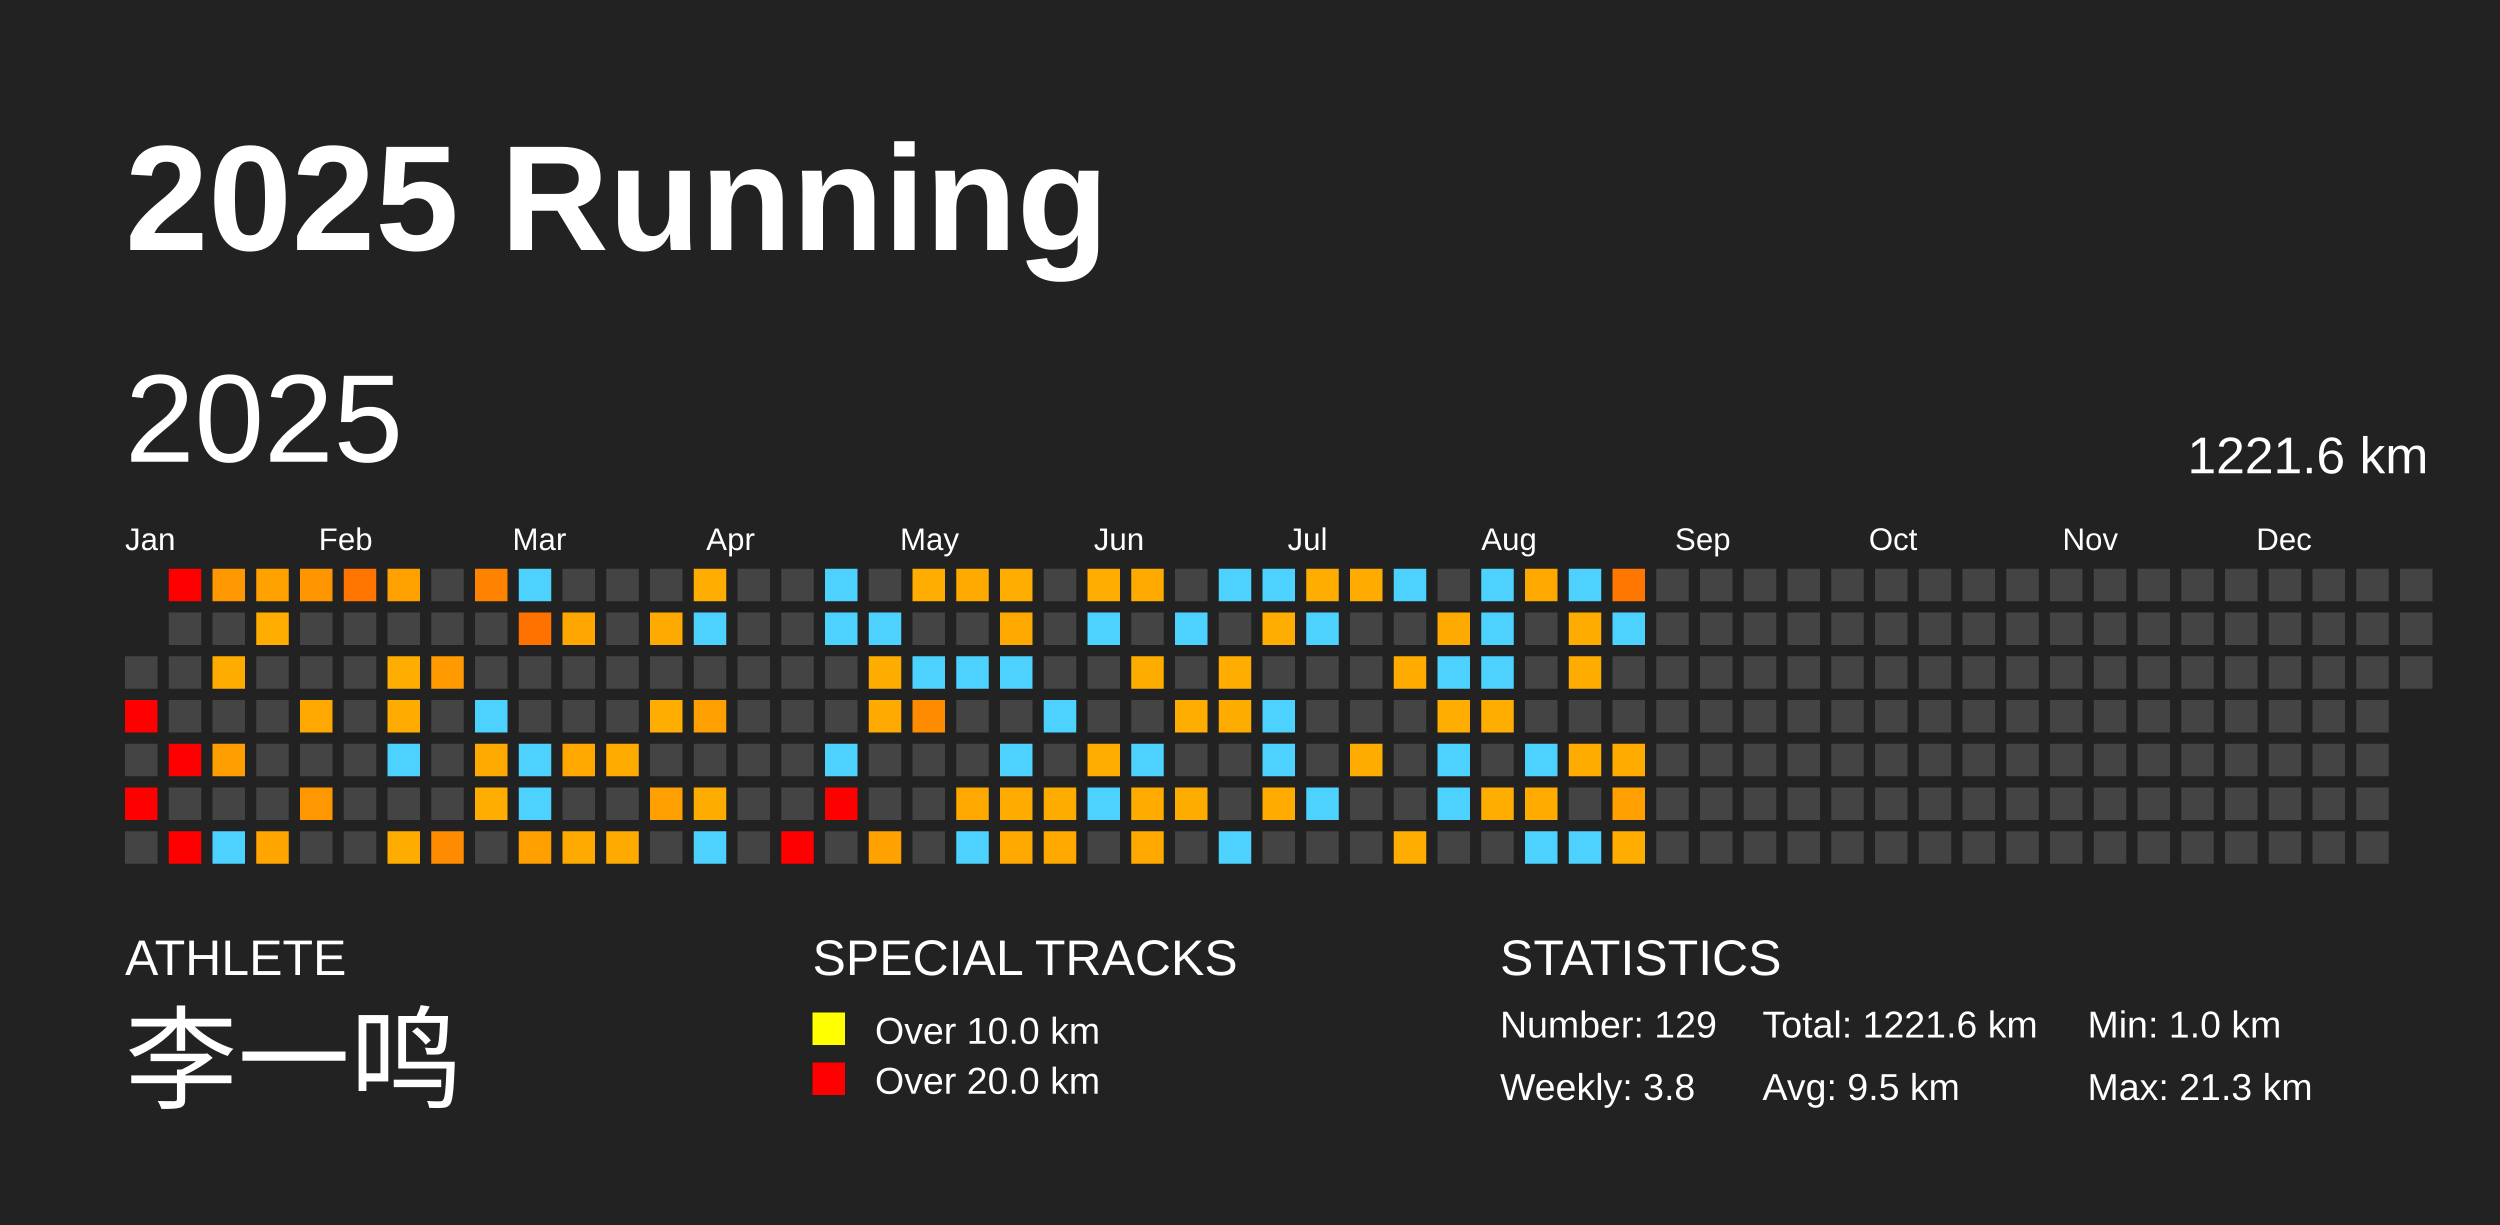
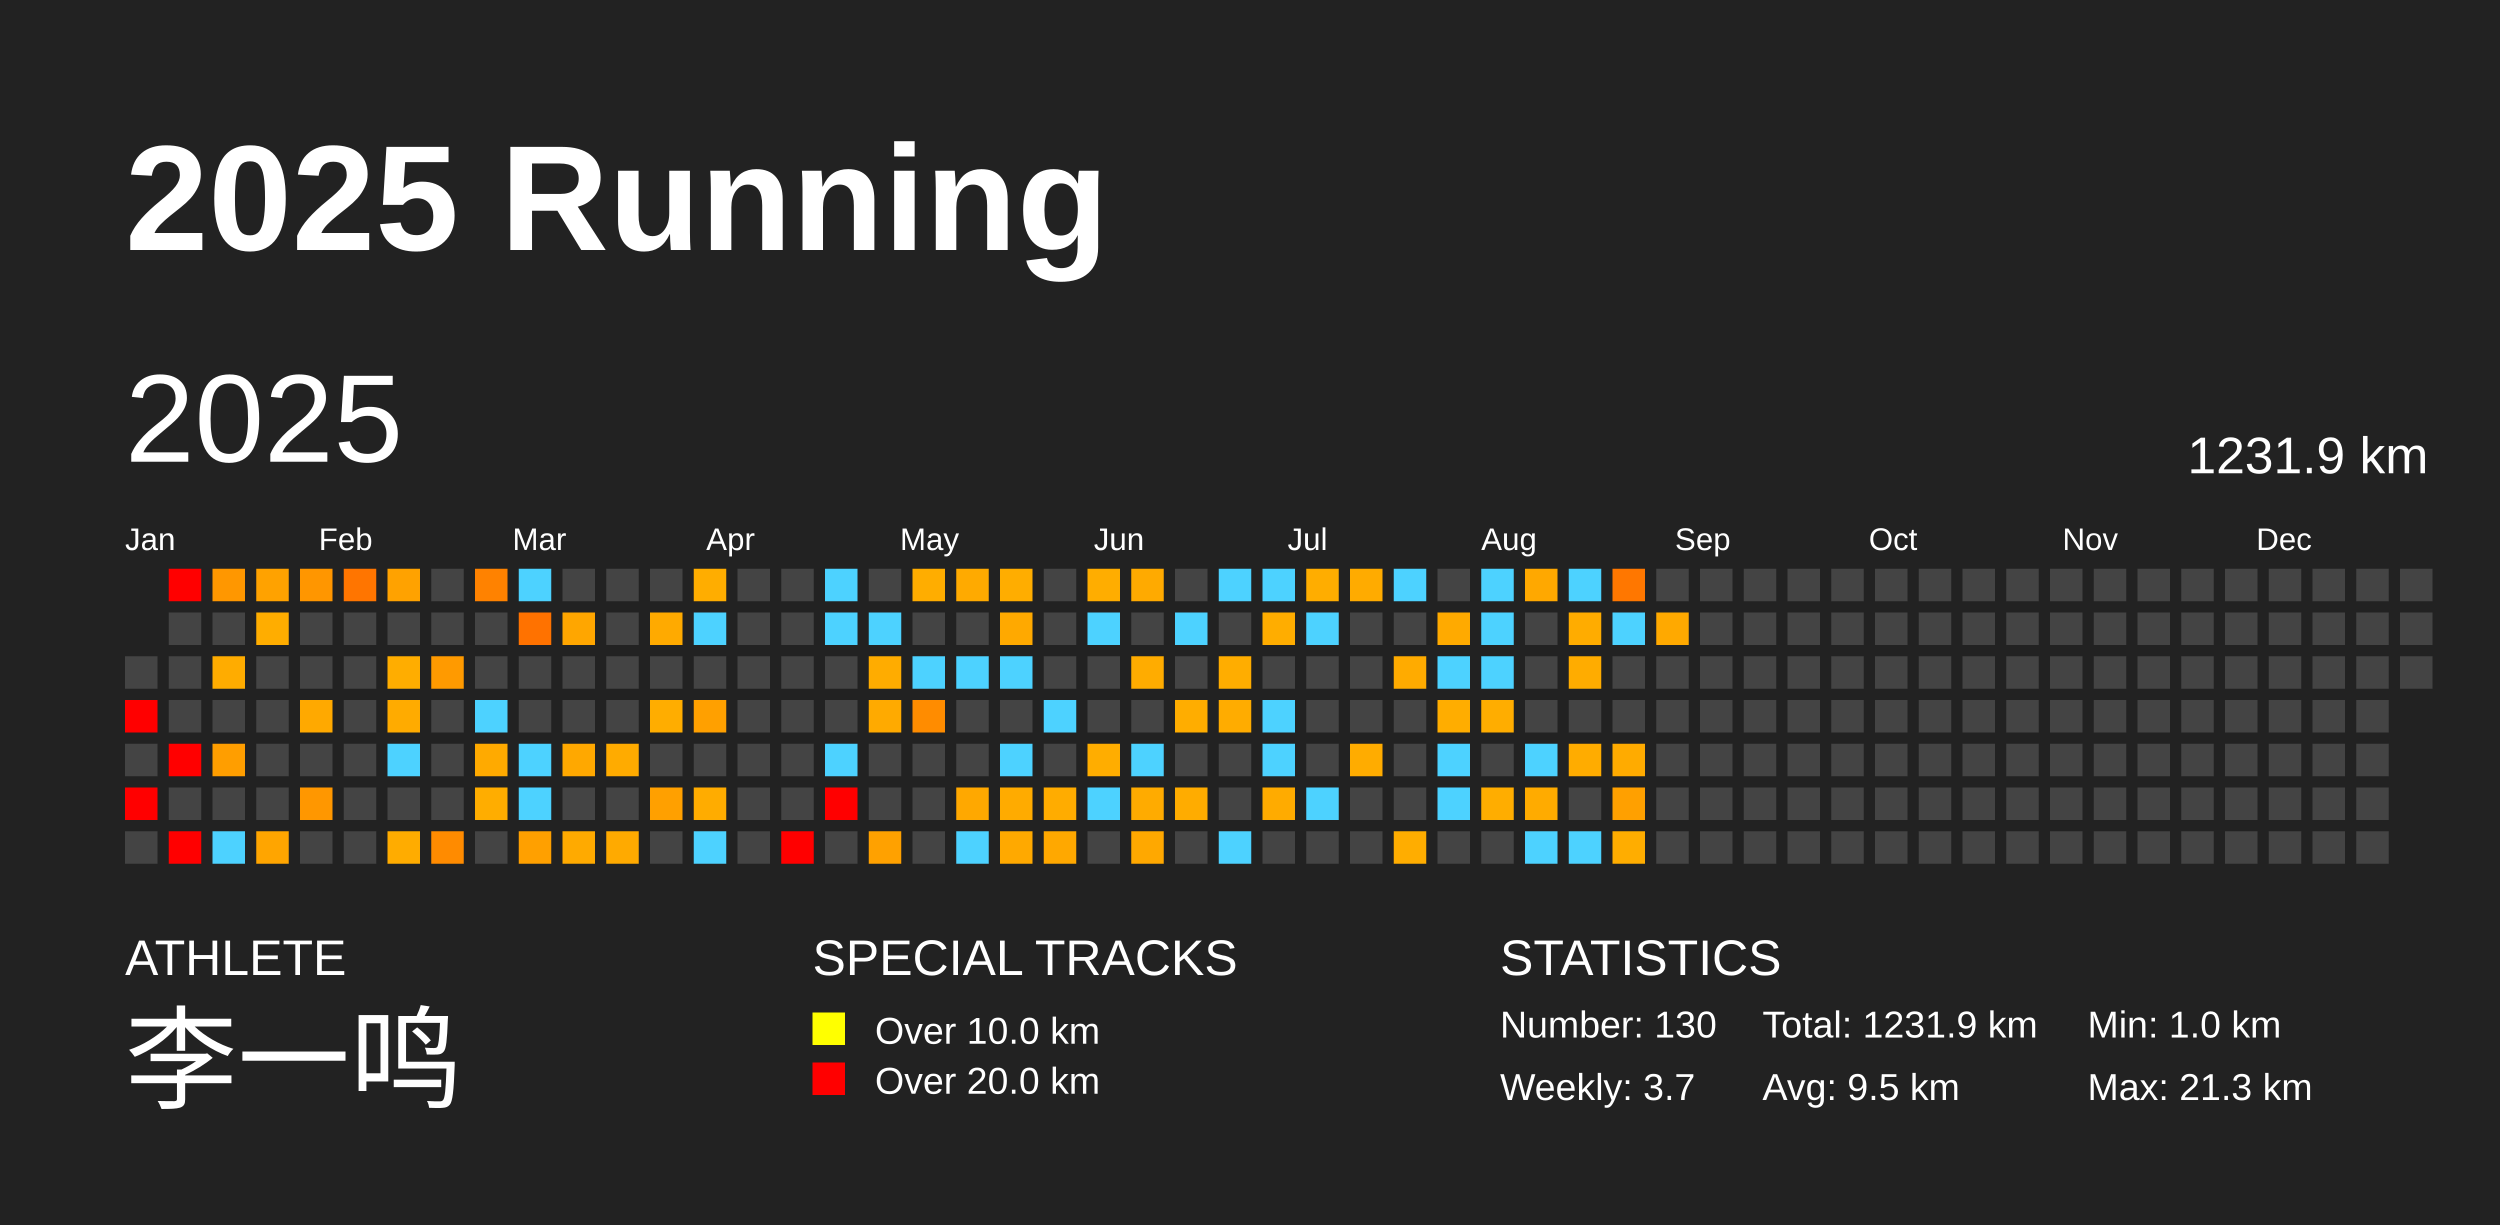
<svg xmlns="http://www.w3.org/2000/svg" baseProfile="full" height="98mm" version="1.1" viewBox="0,0,200,98" width="200mm">
  <defs />
  <rect fill="#222222" height="98" width="200" x="0" y="0" />
  <text fill="#FFFFFF" style="font-size:12px; font-family:Arial; font-weight:bold;" x="10" y="20">2025 Running</text>
  <text fill="#FFFFFF" style="font-size:4px; font-family:Arial" x="10" y="78">ATHLETE</text>
  <text fill="#FFFFFF" style="font-size:9px; font-family:Arial" x="10" y="88">李一鸣</text>
  <text fill="#FFFFFF" style="font-size:4px; font-family:Arial" x="65" y="78">SPECIAL TRACKS</text>
  <rect fill="yellow" height="2.6" width="2.6" x="65" y="81" />
  <text fill="#FFFFFF" style="font-size:3px; font-family:Arial" x="70" y="83.5">Over 10.0 km</text>
  <rect fill="red" height="2.6" width="2.6" x="65" y="85" />
  <text fill="#FFFFFF" style="font-size:3px; font-family:Arial" x="70" y="87.5">Over 20.0 km</text>
  <text fill="#FFFFFF" style="font-size:4px; font-family:Arial" x="120" y="78">STATISTICS</text>
-   <text fill="#FFFFFF" style="font-size:3px; font-family:Arial" x="120" y="83">Number: 129</text>
-   <text fill="#FFFFFF" style="font-size:3px; font-family:Arial" x="120" y="88">Weekly: 3.8</text>
-   <text fill="#FFFFFF" style="font-size:3px; font-family:Arial" x="141" y="83">Total: 1221.6 km</text>
+   <text fill="#FFFFFF" style="font-size:3px; font-family:Arial" x="120" y="83">Number: 130</text>
+   <text fill="#FFFFFF" style="font-size:3px; font-family:Arial" x="120" y="88">Weekly: 3.7</text>
+   <text fill="#FFFFFF" style="font-size:3px; font-family:Arial" x="141" y="83">Total: 1231.9 km</text>
  <text fill="#FFFFFF" style="font-size:3px; font-family:Arial" x="141" y="88">Avg: 9.5 km</text>
  <text fill="#FFFFFF" style="font-size:3px; font-family:Arial" x="167" y="83">Min: 1.0 km</text>
  <text fill="#FFFFFF" style="font-size:3px; font-family:Arial" x="167" y="88">Max: 21.3 km</text>
  <text dominant-baseline="hanging" fill="#FFFFFF" style="font-size:10.0px; font-family:Arial;" x="10" y="30">2025</text>
-   <text dominant-baseline="hanging" fill="#FFFFFF" style="font-size:4.125px; font-family:Arial;" x="175" y="35">1221.6 km</text>
+   <text dominant-baseline="hanging" fill="#FFFFFF" style="font-size:4.125px; font-family:Arial;" x="175" y="35">1231.9 km</text>
  <text fill="#FFFFFF" style="font-size:2.5px; font-family:Arial" x="10.0" y="44">Jan</text>
  <text fill="#FFFFFF" style="font-size:2.5px; font-family:Arial" x="25.5" y="44">Feb</text>
  <text fill="#FFFFFF" style="font-size:2.5px; font-family:Arial" x="41.0" y="44">Mar</text>
  <text fill="#FFFFFF" style="font-size:2.5px; font-family:Arial" x="56.5" y="44">Apr</text>
  <text fill="#FFFFFF" style="font-size:2.5px; font-family:Arial" x="72.0" y="44">May</text>
  <text fill="#FFFFFF" style="font-size:2.5px; font-family:Arial" x="87.5" y="44">Jun</text>
  <text fill="#FFFFFF" style="font-size:2.5px; font-family:Arial" x="103.0" y="44">Jul</text>
  <text fill="#FFFFFF" style="font-size:2.5px; font-family:Arial" x="118.5" y="44">Aug</text>
  <text fill="#FFFFFF" style="font-size:2.5px; font-family:Arial" x="134.0" y="44">Sep</text>
  <text fill="#FFFFFF" style="font-size:2.5px; font-family:Arial" x="149.5" y="44">Oct</text>
  <text fill="#FFFFFF" style="font-size:2.5px; font-family:Arial" x="165.0" y="44">Nov</text>
  <text fill="#FFFFFF" style="font-size:2.5px; font-family:Arial" x="180.5" y="44">Dec</text>
  <rect fill="#444444" height="2.6" width="2.6" x="10.0" y="52.5" />
  <rect fill="red" height="2.6" width="2.6" x="10.0" y="56.0" />
  <rect fill="#444444" height="2.6" width="2.6" x="10.0" y="59.5" />
  <rect fill="red" height="2.6" width="2.6" x="10.0" y="63.0" />
  <rect fill="#444444" height="2.6" width="2.6" x="10.0" y="66.5" />
  <rect fill="red" height="2.6" width="2.6" x="13.5" y="45.5" />
  <rect fill="#444444" height="2.6" width="2.6" x="13.5" y="49.0" />
  <rect fill="#444444" height="2.6" width="2.6" x="13.5" y="52.5" />
  <rect fill="#444444" height="2.6" width="2.6" x="13.5" y="56.0" />
  <rect fill="red" height="2.6" width="2.6" x="13.5" y="59.5" />
  <rect fill="#444444" height="2.6" width="2.6" x="13.5" y="63.0" />
  <rect fill="red" height="2.6" width="2.6" x="13.5" y="66.5" />
  <rect fill="#ff9700" height="2.6" width="2.6" x="17.0" y="45.5" />
  <rect fill="#444444" height="2.6" width="2.6" x="17.0" y="49.0" />
  <rect fill="#ffac00" height="2.6" width="2.6" x="17.0" y="52.5" />
  <rect fill="#444444" height="2.6" width="2.6" x="17.0" y="56.0" />
  <rect fill="#ff9e00" height="2.6" width="2.6" x="17.0" y="59.5" />
  <rect fill="#444444" height="2.6" width="2.6" x="17.0" y="63.0" />
  <rect fill="#4dd2ff" height="2.6" width="2.6" x="17.0" y="66.5" />
  <rect fill="#ffa200" height="2.6" width="2.6" x="20.5" y="45.5" />
  <rect fill="#ffad00" height="2.6" width="2.6" x="20.5" y="49.0" />
  <rect fill="#444444" height="2.6" width="2.6" x="20.5" y="52.5" />
  <rect fill="#444444" height="2.6" width="2.6" x="20.5" y="56.0" />
  <rect fill="#444444" height="2.6" width="2.6" x="20.5" y="59.5" />
  <rect fill="#444444" height="2.6" width="2.6" x="20.5" y="63.0" />
  <rect fill="#ffa500" height="2.6" width="2.6" x="20.5" y="66.5" />
  <rect fill="#ff9600" height="2.6" width="2.6" x="24.0" y="45.5" />
  <rect fill="#444444" height="2.6" width="2.6" x="24.0" y="49.0" />
  <rect fill="#444444" height="2.6" width="2.6" x="24.0" y="52.5" />
  <rect fill="#ffa900" height="2.6" width="2.6" x="24.0" y="56.0" />
  <rect fill="#444444" height="2.6" width="2.6" x="24.0" y="59.5" />
  <rect fill="#ff9700" height="2.6" width="2.6" x="24.0" y="63.0" />
  <rect fill="#444444" height="2.6" width="2.6" x="24.0" y="66.5" />
  <rect fill="#ff7500" height="2.6" width="2.6" x="27.5" y="45.5" />
  <rect fill="#444444" height="2.6" width="2.6" x="27.5" y="49.0" />
  <rect fill="#444444" height="2.6" width="2.6" x="27.5" y="52.5" />
  <rect fill="#444444" height="2.6" width="2.6" x="27.5" y="56.0" />
  <rect fill="#444444" height="2.6" width="2.6" x="27.5" y="59.5" />
  <rect fill="#444444" height="2.6" width="2.6" x="27.5" y="63.0" />
  <rect fill="#444444" height="2.6" width="2.6" x="27.5" y="66.5" />
  <rect fill="#ffa200" height="2.6" width="2.6" x="31.0" y="45.5" />
  <rect fill="#444444" height="2.6" width="2.6" x="31.0" y="49.0" />
  <rect fill="#ffad00" height="2.6" width="2.6" x="31.0" y="52.5" />
  <rect fill="#ffab00" height="2.6" width="2.6" x="31.0" y="56.0" />
  <rect fill="#4dd2ff" height="2.6" width="2.6" x="31.0" y="59.5" />
  <rect fill="#444444" height="2.6" width="2.6" x="31.0" y="63.0" />
  <rect fill="#ffac00" height="2.6" width="2.6" x="31.0" y="66.5" />
  <rect fill="#444444" height="2.6" width="2.6" x="34.5" y="45.5" />
  <rect fill="#444444" height="2.6" width="2.6" x="34.5" y="49.0" />
  <rect fill="#ff9a00" height="2.6" width="2.6" x="34.5" y="52.5" />
  <rect fill="#444444" height="2.6" width="2.6" x="34.5" y="56.0" />
  <rect fill="#444444" height="2.6" width="2.6" x="34.5" y="59.5" />
  <rect fill="#444444" height="2.6" width="2.6" x="34.5" y="63.0" />
  <rect fill="#ff8b00" height="2.6" width="2.6" x="34.5" y="66.5" />
  <rect fill="#ff8200" height="2.6" width="2.6" x="38.0" y="45.5" />
  <rect fill="#444444" height="2.6" width="2.6" x="38.0" y="49.0" />
  <rect fill="#444444" height="2.6" width="2.6" x="38.0" y="52.5" />
  <rect fill="#4dd2ff" height="2.6" width="2.6" x="38.0" y="56.0" />
  <rect fill="#ffaa00" height="2.6" width="2.6" x="38.0" y="59.5" />
  <rect fill="#ffad00" height="2.6" width="2.6" x="38.0" y="63.0" />
  <rect fill="#444444" height="2.6" width="2.6" x="38.0" y="66.5" />
  <rect fill="#4dd2ff" height="2.6" width="2.6" x="41.5" y="45.5" />
  <rect fill="#ff7200" height="2.6" width="2.6" x="41.5" y="49.0" />
  <rect fill="#444444" height="2.6" width="2.6" x="41.5" y="52.5" />
  <rect fill="#444444" height="2.6" width="2.6" x="41.5" y="56.0" />
  <rect fill="#4dd2ff" height="2.6" width="2.6" x="41.5" y="59.5" />
  <rect fill="#4dd2ff" height="2.6" width="2.6" x="41.5" y="63.0" />
  <rect fill="#ffa000" height="2.6" width="2.6" x="41.5" y="66.5" />
  <rect fill="#444444" height="2.6" width="2.6" x="45.0" y="45.5" />
  <rect fill="#ffa600" height="2.6" width="2.6" x="45.0" y="49.0" />
  <rect fill="#444444" height="2.6" width="2.6" x="45.0" y="52.5" />
  <rect fill="#444444" height="2.6" width="2.6" x="45.0" y="56.0" />
  <rect fill="#ffa800" height="2.6" width="2.6" x="45.0" y="59.5" />
  <rect fill="#444444" height="2.6" width="2.6" x="45.0" y="63.0" />
  <rect fill="#ffaa00" height="2.6" width="2.6" x="45.0" y="66.5" />
  <rect fill="#444444" height="2.6" width="2.6" x="48.5" y="45.5" />
  <rect fill="#444444" height="2.6" width="2.6" x="48.5" y="49.0" />
  <rect fill="#444444" height="2.6" width="2.6" x="48.5" y="52.5" />
  <rect fill="#444444" height="2.6" width="2.6" x="48.5" y="56.0" />
  <rect fill="#ffab00" height="2.6" width="2.6" x="48.5" y="59.5" />
  <rect fill="#444444" height="2.6" width="2.6" x="48.5" y="63.0" />
  <rect fill="#ffaa00" height="2.6" width="2.6" x="48.5" y="66.5" />
  <rect fill="#444444" height="2.6" width="2.6" x="52.0" y="45.5" />
  <rect fill="#ffaa00" height="2.6" width="2.6" x="52.0" y="49.0" />
  <rect fill="#444444" height="2.6" width="2.6" x="52.0" y="52.5" />
  <rect fill="#ffad00" height="2.6" width="2.6" x="52.0" y="56.0" />
  <rect fill="#444444" height="2.6" width="2.6" x="52.0" y="59.5" />
  <rect fill="#ffa000" height="2.6" width="2.6" x="52.0" y="63.0" />
  <rect fill="#444444" height="2.6" width="2.6" x="52.0" y="66.5" />
  <rect fill="#ffad00" height="2.6" width="2.6" x="55.5" y="45.5" />
  <rect fill="#4dd2ff" height="2.6" width="2.6" x="55.5" y="49.0" />
  <rect fill="#444444" height="2.6" width="2.6" x="55.5" y="52.5" />
  <rect fill="#ffa000" height="2.6" width="2.6" x="55.5" y="56.0" />
  <rect fill="#444444" height="2.6" width="2.6" x="55.5" y="59.5" />
  <rect fill="#ffac00" height="2.6" width="2.6" x="55.5" y="63.0" />
  <rect fill="#4dd2ff" height="2.6" width="2.6" x="55.5" y="66.5" />
  <rect fill="#444444" height="2.6" width="2.6" x="59.0" y="45.5" />
  <rect fill="#444444" height="2.6" width="2.6" x="59.0" y="49.0" />
  <rect fill="#444444" height="2.6" width="2.6" x="59.0" y="52.5" />
  <rect fill="#444444" height="2.6" width="2.6" x="59.0" y="56.0" />
  <rect fill="#444444" height="2.6" width="2.6" x="59.0" y="59.5" />
  <rect fill="#444444" height="2.6" width="2.6" x="59.0" y="63.0" />
  <rect fill="#444444" height="2.6" width="2.6" x="59.0" y="66.5" />
  <rect fill="#444444" height="2.6" width="2.6" x="62.5" y="45.5" />
  <rect fill="#444444" height="2.6" width="2.6" x="62.5" y="49.0" />
  <rect fill="#444444" height="2.6" width="2.6" x="62.5" y="52.5" />
  <rect fill="#444444" height="2.6" width="2.6" x="62.5" y="56.0" />
  <rect fill="#444444" height="2.6" width="2.6" x="62.5" y="59.5" />
  <rect fill="#444444" height="2.6" width="2.6" x="62.5" y="63.0" />
  <rect fill="red" height="2.6" width="2.6" x="62.5" y="66.5" />
  <rect fill="#4dd2ff" height="2.6" width="2.6" x="66.0" y="45.5" />
  <rect fill="#4dd2ff" height="2.6" width="2.6" x="66.0" y="49.0" />
  <rect fill="#444444" height="2.6" width="2.6" x="66.0" y="52.5" />
  <rect fill="#444444" height="2.6" width="2.6" x="66.0" y="56.0" />
  <rect fill="#4dd2ff" height="2.6" width="2.6" x="66.0" y="59.5" />
  <rect fill="red" height="2.6" width="2.6" x="66.0" y="63.0" />
  <rect fill="#444444" height="2.6" width="2.6" x="66.0" y="66.5" />
  <rect fill="#444444" height="2.6" width="2.6" x="69.5" y="45.5" />
  <rect fill="#4dd2ff" height="2.6" width="2.6" x="69.5" y="49.0" />
  <rect fill="#ffac00" height="2.6" width="2.6" x="69.5" y="52.5" />
  <rect fill="#ffaa00" height="2.6" width="2.6" x="69.5" y="56.0" />
  <rect fill="#444444" height="2.6" width="2.6" x="69.5" y="59.5" />
  <rect fill="#444444" height="2.6" width="2.6" x="69.5" y="63.0" />
  <rect fill="#ffa100" height="2.6" width="2.6" x="69.5" y="66.5" />
  <rect fill="#ffad00" height="2.6" width="2.6" x="73.0" y="45.5" />
  <rect fill="#444444" height="2.6" width="2.6" x="73.0" y="49.0" />
  <rect fill="#4dd2ff" height="2.6" width="2.6" x="73.0" y="52.5" />
  <rect fill="#ff8c00" height="2.6" width="2.6" x="73.0" y="56.0" />
  <rect fill="#444444" height="2.6" width="2.6" x="73.0" y="59.5" />
  <rect fill="#444444" height="2.6" width="2.6" x="73.0" y="63.0" />
  <rect fill="#444444" height="2.6" width="2.6" x="73.0" y="66.5" />
  <rect fill="#ffaa00" height="2.6" width="2.6" x="76.5" y="45.5" />
  <rect fill="#444444" height="2.6" width="2.6" x="76.5" y="49.0" />
  <rect fill="#4dd2ff" height="2.6" width="2.6" x="76.5" y="52.5" />
  <rect fill="#444444" height="2.6" width="2.6" x="76.5" y="56.0" />
  <rect fill="#444444" height="2.6" width="2.6" x="76.5" y="59.5" />
  <rect fill="#ffa800" height="2.6" width="2.6" x="76.5" y="63.0" />
  <rect fill="#4dd2ff" height="2.6" width="2.6" x="76.5" y="66.5" />
  <rect fill="#ffad00" height="2.6" width="2.6" x="80.0" y="45.5" />
  <rect fill="#ffa900" height="2.6" width="2.6" x="80.0" y="49.0" />
  <rect fill="#4dd2ff" height="2.6" width="2.6" x="80.0" y="52.5" />
  <rect fill="#444444" height="2.6" width="2.6" x="80.0" y="56.0" />
  <rect fill="#4dd2ff" height="2.6" width="2.6" x="80.0" y="59.5" />
  <rect fill="#ffab00" height="2.6" width="2.6" x="80.0" y="63.0" />
  <rect fill="#ffa900" height="2.6" width="2.6" x="80.0" y="66.5" />
  <rect fill="#444444" height="2.6" width="2.6" x="83.5" y="45.5" />
  <rect fill="#444444" height="2.6" width="2.6" x="83.5" y="49.0" />
  <rect fill="#444444" height="2.6" width="2.6" x="83.5" y="52.5" />
  <rect fill="#4dd2ff" height="2.6" width="2.6" x="83.5" y="56.0" />
  <rect fill="#444444" height="2.6" width="2.6" x="83.5" y="59.5" />
  <rect fill="#ffac00" height="2.6" width="2.6" x="83.5" y="63.0" />
  <rect fill="#ffa800" height="2.6" width="2.6" x="83.5" y="66.5" />
  <rect fill="#ffad00" height="2.6" width="2.6" x="87.0" y="45.5" />
  <rect fill="#4dd2ff" height="2.6" width="2.6" x="87.0" y="49.0" />
  <rect fill="#444444" height="2.6" width="2.6" x="87.0" y="52.5" />
  <rect fill="#444444" height="2.6" width="2.6" x="87.0" y="56.0" />
  <rect fill="#ffad00" height="2.6" width="2.6" x="87.0" y="59.5" />
  <rect fill="#4dd2ff" height="2.6" width="2.6" x="87.0" y="63.0" />
  <rect fill="#444444" height="2.6" width="2.6" x="87.0" y="66.5" />
  <rect fill="#ffaa00" height="2.6" width="2.6" x="90.5" y="45.5" />
  <rect fill="#444444" height="2.6" width="2.6" x="90.5" y="49.0" />
  <rect fill="#ffac00" height="2.6" width="2.6" x="90.5" y="52.5" />
  <rect fill="#444444" height="2.6" width="2.6" x="90.5" y="56.0" />
  <rect fill="#4dd2ff" height="2.6" width="2.6" x="90.5" y="59.5" />
  <rect fill="#ffab00" height="2.6" width="2.6" x="90.5" y="63.0" />
  <rect fill="#ffa800" height="2.6" width="2.6" x="90.5" y="66.5" />
  <rect fill="#444444" height="2.6" width="2.6" x="94.0" y="45.5" />
  <rect fill="#4dd2ff" height="2.6" width="2.6" x="94.0" y="49.0" />
  <rect fill="#444444" height="2.6" width="2.6" x="94.0" y="52.5" />
  <rect fill="#ffad00" height="2.6" width="2.6" x="94.0" y="56.0" />
  <rect fill="#444444" height="2.6" width="2.6" x="94.0" y="59.5" />
  <rect fill="#ffac00" height="2.6" width="2.6" x="94.0" y="63.0" />
  <rect fill="#444444" height="2.6" width="2.6" x="94.0" y="66.5" />
  <rect fill="#4dd2ff" height="2.6" width="2.6" x="97.5" y="45.5" />
  <rect fill="#444444" height="2.6" width="2.6" x="97.5" y="49.0" />
  <rect fill="#ffad00" height="2.6" width="2.6" x="97.5" y="52.5" />
  <rect fill="#ffac00" height="2.6" width="2.6" x="97.5" y="56.0" />
  <rect fill="#444444" height="2.6" width="2.6" x="97.5" y="59.5" />
  <rect fill="#444444" height="2.6" width="2.6" x="97.5" y="63.0" />
  <rect fill="#4dd2ff" height="2.6" width="2.6" x="97.5" y="66.5" />
  <rect fill="#4dd2ff" height="2.6" width="2.6" x="101.0" y="45.5" />
  <rect fill="#ffad00" height="2.6" width="2.6" x="101.0" y="49.0" />
  <rect fill="#444444" height="2.6" width="2.6" x="101.0" y="52.5" />
  <rect fill="#4dd2ff" height="2.6" width="2.6" x="101.0" y="56.0" />
  <rect fill="#4dd2ff" height="2.6" width="2.6" x="101.0" y="59.5" />
  <rect fill="#ffab00" height="2.6" width="2.6" x="101.0" y="63.0" />
  <rect fill="#444444" height="2.6" width="2.6" x="101.0" y="66.5" />
  <rect fill="#ffad00" height="2.6" width="2.6" x="104.5" y="45.5" />
  <rect fill="#4dd2ff" height="2.6" width="2.6" x="104.5" y="49.0" />
  <rect fill="#444444" height="2.6" width="2.6" x="104.5" y="52.5" />
  <rect fill="#444444" height="2.6" width="2.6" x="104.5" y="56.0" />
  <rect fill="#444444" height="2.6" width="2.6" x="104.5" y="59.5" />
  <rect fill="#4dd2ff" height="2.6" width="2.6" x="104.5" y="63.0" />
  <rect fill="#444444" height="2.6" width="2.6" x="104.5" y="66.5" />
  <rect fill="#ffab00" height="2.6" width="2.6" x="108.0" y="45.5" />
  <rect fill="#444444" height="2.6" width="2.6" x="108.0" y="49.0" />
  <rect fill="#444444" height="2.6" width="2.6" x="108.0" y="52.5" />
  <rect fill="#444444" height="2.6" width="2.6" x="108.0" y="56.0" />
  <rect fill="#ffac00" height="2.6" width="2.6" x="108.0" y="59.5" />
  <rect fill="#444444" height="2.6" width="2.6" x="108.0" y="63.0" />
  <rect fill="#444444" height="2.6" width="2.6" x="108.0" y="66.5" />
  <rect fill="#4dd2ff" height="2.6" width="2.6" x="111.5" y="45.5" />
  <rect fill="#444444" height="2.6" width="2.6" x="111.5" y="49.0" />
  <rect fill="#ffab00" height="2.6" width="2.6" x="111.5" y="52.5" />
  <rect fill="#444444" height="2.6" width="2.6" x="111.5" y="56.0" />
  <rect fill="#444444" height="2.6" width="2.6" x="111.5" y="59.5" />
  <rect fill="#444444" height="2.6" width="2.6" x="111.5" y="63.0" />
  <rect fill="#ffad00" height="2.6" width="2.6" x="111.5" y="66.5" />
  <rect fill="#444444" height="2.6" width="2.6" x="115.0" y="45.5" />
  <rect fill="#ffaa00" height="2.6" width="2.6" x="115.0" y="49.0" />
  <rect fill="#4dd2ff" height="2.6" width="2.6" x="115.0" y="52.5" />
  <rect fill="#ffad00" height="2.6" width="2.6" x="115.0" y="56.0" />
  <rect fill="#4dd2ff" height="2.6" width="2.6" x="115.0" y="59.5" />
  <rect fill="#4dd2ff" height="2.6" width="2.6" x="115.0" y="63.0" />
  <rect fill="#444444" height="2.6" width="2.6" x="115.0" y="66.5" />
  <rect fill="#4dd2ff" height="2.6" width="2.6" x="118.5" y="45.5" />
  <rect fill="#4dd2ff" height="2.6" width="2.6" x="118.5" y="49.0" />
  <rect fill="#4dd2ff" height="2.6" width="2.6" x="118.5" y="52.5" />
  <rect fill="#ffad00" height="2.6" width="2.6" x="118.5" y="56.0" />
  <rect fill="#444444" height="2.6" width="2.6" x="118.5" y="59.5" />
  <rect fill="#ffad00" height="2.6" width="2.6" x="118.5" y="63.0" />
  <rect fill="#444444" height="2.6" width="2.6" x="118.5" y="66.5" />
  <rect fill="#ffa800" height="2.6" width="2.6" x="122.0" y="45.5" />
  <rect fill="#444444" height="2.6" width="2.6" x="122.0" y="49.0" />
  <rect fill="#444444" height="2.6" width="2.6" x="122.0" y="52.5" />
  <rect fill="#444444" height="2.6" width="2.6" x="122.0" y="56.0" />
  <rect fill="#4dd2ff" height="2.6" width="2.6" x="122.0" y="59.5" />
  <rect fill="#ffab00" height="2.6" width="2.6" x="122.0" y="63.0" />
  <rect fill="#4dd2ff" height="2.6" width="2.6" x="122.0" y="66.5" />
  <rect fill="#4dd2ff" height="2.6" width="2.6" x="125.5" y="45.5" />
  <rect fill="#ffac00" height="2.6" width="2.6" x="125.5" y="49.0" />
  <rect fill="#ffac00" height="2.6" width="2.6" x="125.5" y="52.5" />
  <rect fill="#444444" height="2.6" width="2.6" x="125.5" y="56.0" />
  <rect fill="#ffac00" height="2.6" width="2.6" x="125.5" y="59.5" />
  <rect fill="#444444" height="2.6" width="2.6" x="125.5" y="63.0" />
  <rect fill="#4dd2ff" height="2.6" width="2.6" x="125.5" y="66.5" />
  <rect fill="#ff7700" height="2.6" width="2.6" x="129.0" y="45.5" />
  <rect fill="#4dd2ff" height="2.6" width="2.6" x="129.0" y="49.0" />
  <rect fill="#444444" height="2.6" width="2.6" x="129.0" y="52.5" />
  <rect fill="#444444" height="2.6" width="2.6" x="129.0" y="56.0" />
  <rect fill="#ffab00" height="2.6" width="2.6" x="129.0" y="59.5" />
  <rect fill="#ffa000" height="2.6" width="2.6" x="129.0" y="63.0" />
  <rect fill="#ffad00" height="2.6" width="2.6" x="129.0" y="66.5" />
  <rect fill="#444444" height="2.6" width="2.6" x="132.5" y="45.5" />
-   <rect fill="#444444" height="2.6" width="2.6" x="132.5" y="49.0" />
+   <rect fill="#ffa900" height="2.6" width="2.6" x="132.5" y="49.0" />
  <rect fill="#444444" height="2.6" width="2.6" x="132.5" y="52.5" />
  <rect fill="#444444" height="2.6" width="2.6" x="132.5" y="56.0" />
  <rect fill="#444444" height="2.6" width="2.6" x="132.5" y="59.5" />
  <rect fill="#444444" height="2.6" width="2.6" x="132.5" y="63.0" />
  <rect fill="#444444" height="2.6" width="2.6" x="132.5" y="66.5" />
  <rect fill="#444444" height="2.6" width="2.6" x="136.0" y="45.5" />
  <rect fill="#444444" height="2.6" width="2.6" x="136.0" y="49.0" />
  <rect fill="#444444" height="2.6" width="2.6" x="136.0" y="52.5" />
  <rect fill="#444444" height="2.6" width="2.6" x="136.0" y="56.0" />
  <rect fill="#444444" height="2.6" width="2.6" x="136.0" y="59.5" />
  <rect fill="#444444" height="2.6" width="2.6" x="136.0" y="63.0" />
  <rect fill="#444444" height="2.6" width="2.6" x="136.0" y="66.5" />
  <rect fill="#444444" height="2.6" width="2.6" x="139.5" y="45.5" />
  <rect fill="#444444" height="2.6" width="2.6" x="139.5" y="49.0" />
  <rect fill="#444444" height="2.6" width="2.6" x="139.5" y="52.5" />
  <rect fill="#444444" height="2.6" width="2.6" x="139.5" y="56.0" />
  <rect fill="#444444" height="2.6" width="2.6" x="139.5" y="59.5" />
  <rect fill="#444444" height="2.6" width="2.6" x="139.5" y="63.0" />
  <rect fill="#444444" height="2.6" width="2.6" x="139.5" y="66.5" />
  <rect fill="#444444" height="2.6" width="2.6" x="143.0" y="45.5" />
  <rect fill="#444444" height="2.6" width="2.6" x="143.0" y="49.0" />
  <rect fill="#444444" height="2.6" width="2.6" x="143.0" y="52.5" />
  <rect fill="#444444" height="2.6" width="2.6" x="143.0" y="56.0" />
  <rect fill="#444444" height="2.6" width="2.6" x="143.0" y="59.5" />
  <rect fill="#444444" height="2.6" width="2.6" x="143.0" y="63.0" />
  <rect fill="#444444" height="2.6" width="2.6" x="143.0" y="66.5" />
  <rect fill="#444444" height="2.6" width="2.6" x="146.5" y="45.5" />
  <rect fill="#444444" height="2.6" width="2.6" x="146.5" y="49.0" />
  <rect fill="#444444" height="2.6" width="2.6" x="146.5" y="52.5" />
  <rect fill="#444444" height="2.6" width="2.6" x="146.5" y="56.0" />
  <rect fill="#444444" height="2.6" width="2.6" x="146.5" y="59.5" />
  <rect fill="#444444" height="2.6" width="2.6" x="146.5" y="63.0" />
  <rect fill="#444444" height="2.6" width="2.6" x="146.5" y="66.5" />
  <rect fill="#444444" height="2.6" width="2.6" x="150.0" y="45.5" />
  <rect fill="#444444" height="2.6" width="2.6" x="150.0" y="49.0" />
  <rect fill="#444444" height="2.6" width="2.6" x="150.0" y="52.5" />
  <rect fill="#444444" height="2.6" width="2.6" x="150.0" y="56.0" />
  <rect fill="#444444" height="2.6" width="2.6" x="150.0" y="59.5" />
  <rect fill="#444444" height="2.6" width="2.6" x="150.0" y="63.0" />
  <rect fill="#444444" height="2.6" width="2.6" x="150.0" y="66.5" />
  <rect fill="#444444" height="2.6" width="2.6" x="153.5" y="45.5" />
  <rect fill="#444444" height="2.6" width="2.6" x="153.5" y="49.0" />
  <rect fill="#444444" height="2.6" width="2.6" x="153.5" y="52.5" />
  <rect fill="#444444" height="2.6" width="2.6" x="153.5" y="56.0" />
  <rect fill="#444444" height="2.6" width="2.6" x="153.5" y="59.5" />
  <rect fill="#444444" height="2.6" width="2.6" x="153.5" y="63.0" />
  <rect fill="#444444" height="2.6" width="2.6" x="153.5" y="66.5" />
  <rect fill="#444444" height="2.6" width="2.6" x="157.0" y="45.5" />
  <rect fill="#444444" height="2.6" width="2.6" x="157.0" y="49.0" />
  <rect fill="#444444" height="2.6" width="2.6" x="157.0" y="52.5" />
  <rect fill="#444444" height="2.6" width="2.6" x="157.0" y="56.0" />
  <rect fill="#444444" height="2.6" width="2.6" x="157.0" y="59.5" />
  <rect fill="#444444" height="2.6" width="2.6" x="157.0" y="63.0" />
  <rect fill="#444444" height="2.6" width="2.6" x="157.0" y="66.5" />
  <rect fill="#444444" height="2.6" width="2.6" x="160.5" y="45.5" />
  <rect fill="#444444" height="2.6" width="2.6" x="160.5" y="49.0" />
  <rect fill="#444444" height="2.6" width="2.6" x="160.5" y="52.5" />
  <rect fill="#444444" height="2.6" width="2.6" x="160.5" y="56.0" />
  <rect fill="#444444" height="2.6" width="2.6" x="160.5" y="59.5" />
  <rect fill="#444444" height="2.6" width="2.6" x="160.5" y="63.0" />
  <rect fill="#444444" height="2.6" width="2.6" x="160.5" y="66.5" />
  <rect fill="#444444" height="2.6" width="2.6" x="164.0" y="45.5" />
  <rect fill="#444444" height="2.6" width="2.6" x="164.0" y="49.0" />
  <rect fill="#444444" height="2.6" width="2.6" x="164.0" y="52.5" />
  <rect fill="#444444" height="2.6" width="2.6" x="164.0" y="56.0" />
  <rect fill="#444444" height="2.6" width="2.6" x="164.0" y="59.5" />
  <rect fill="#444444" height="2.6" width="2.6" x="164.0" y="63.0" />
  <rect fill="#444444" height="2.6" width="2.6" x="164.0" y="66.5" />
  <rect fill="#444444" height="2.6" width="2.6" x="167.5" y="45.5" />
  <rect fill="#444444" height="2.6" width="2.6" x="167.5" y="49.0" />
  <rect fill="#444444" height="2.6" width="2.6" x="167.5" y="52.5" />
  <rect fill="#444444" height="2.6" width="2.6" x="167.5" y="56.0" />
  <rect fill="#444444" height="2.6" width="2.6" x="167.5" y="59.5" />
  <rect fill="#444444" height="2.6" width="2.6" x="167.5" y="63.0" />
  <rect fill="#444444" height="2.6" width="2.6" x="167.5" y="66.5" />
  <rect fill="#444444" height="2.6" width="2.6" x="171.0" y="45.5" />
  <rect fill="#444444" height="2.6" width="2.6" x="171.0" y="49.0" />
  <rect fill="#444444" height="2.6" width="2.6" x="171.0" y="52.5" />
  <rect fill="#444444" height="2.6" width="2.6" x="171.0" y="56.0" />
  <rect fill="#444444" height="2.6" width="2.6" x="171.0" y="59.5" />
  <rect fill="#444444" height="2.6" width="2.6" x="171.0" y="63.0" />
  <rect fill="#444444" height="2.6" width="2.6" x="171.0" y="66.5" />
  <rect fill="#444444" height="2.6" width="2.6" x="174.5" y="45.5" />
  <rect fill="#444444" height="2.6" width="2.6" x="174.5" y="49.0" />
  <rect fill="#444444" height="2.6" width="2.6" x="174.5" y="52.5" />
  <rect fill="#444444" height="2.6" width="2.6" x="174.5" y="56.0" />
  <rect fill="#444444" height="2.6" width="2.6" x="174.5" y="59.5" />
  <rect fill="#444444" height="2.6" width="2.6" x="174.5" y="63.0" />
  <rect fill="#444444" height="2.6" width="2.6" x="174.5" y="66.5" />
  <rect fill="#444444" height="2.6" width="2.6" x="178.0" y="45.5" />
  <rect fill="#444444" height="2.6" width="2.6" x="178.0" y="49.0" />
  <rect fill="#444444" height="2.6" width="2.6" x="178.0" y="52.5" />
  <rect fill="#444444" height="2.6" width="2.6" x="178.0" y="56.0" />
  <rect fill="#444444" height="2.6" width="2.6" x="178.0" y="59.5" />
  <rect fill="#444444" height="2.6" width="2.6" x="178.0" y="63.0" />
  <rect fill="#444444" height="2.6" width="2.6" x="178.0" y="66.5" />
  <rect fill="#444444" height="2.6" width="2.6" x="181.5" y="45.5" />
  <rect fill="#444444" height="2.6" width="2.6" x="181.5" y="49.0" />
  <rect fill="#444444" height="2.6" width="2.6" x="181.5" y="52.5" />
  <rect fill="#444444" height="2.6" width="2.6" x="181.5" y="56.0" />
  <rect fill="#444444" height="2.6" width="2.6" x="181.5" y="59.5" />
  <rect fill="#444444" height="2.6" width="2.6" x="181.5" y="63.0" />
  <rect fill="#444444" height="2.6" width="2.6" x="181.5" y="66.5" />
  <rect fill="#444444" height="2.6" width="2.6" x="185.0" y="45.5" />
  <rect fill="#444444" height="2.6" width="2.6" x="185.0" y="49.0" />
  <rect fill="#444444" height="2.6" width="2.6" x="185.0" y="52.5" />
  <rect fill="#444444" height="2.6" width="2.6" x="185.0" y="56.0" />
  <rect fill="#444444" height="2.6" width="2.6" x="185.0" y="59.5" />
  <rect fill="#444444" height="2.6" width="2.6" x="185.0" y="63.0" />
  <rect fill="#444444" height="2.6" width="2.6" x="185.0" y="66.5" />
  <rect fill="#444444" height="2.6" width="2.6" x="188.5" y="45.5" />
  <rect fill="#444444" height="2.6" width="2.6" x="188.5" y="49.0" />
  <rect fill="#444444" height="2.6" width="2.6" x="188.5" y="52.5" />
  <rect fill="#444444" height="2.6" width="2.6" x="188.5" y="56.0" />
  <rect fill="#444444" height="2.6" width="2.6" x="188.5" y="59.5" />
  <rect fill="#444444" height="2.6" width="2.6" x="188.5" y="63.0" />
  <rect fill="#444444" height="2.6" width="2.6" x="188.5" y="66.5" />
  <rect fill="#444444" height="2.6" width="2.6" x="192.0" y="45.5" />
  <rect fill="#444444" height="2.6" width="2.6" x="192.0" y="49.0" />
  <rect fill="#444444" height="2.6" width="2.6" x="192.0" y="52.5" />
</svg>
